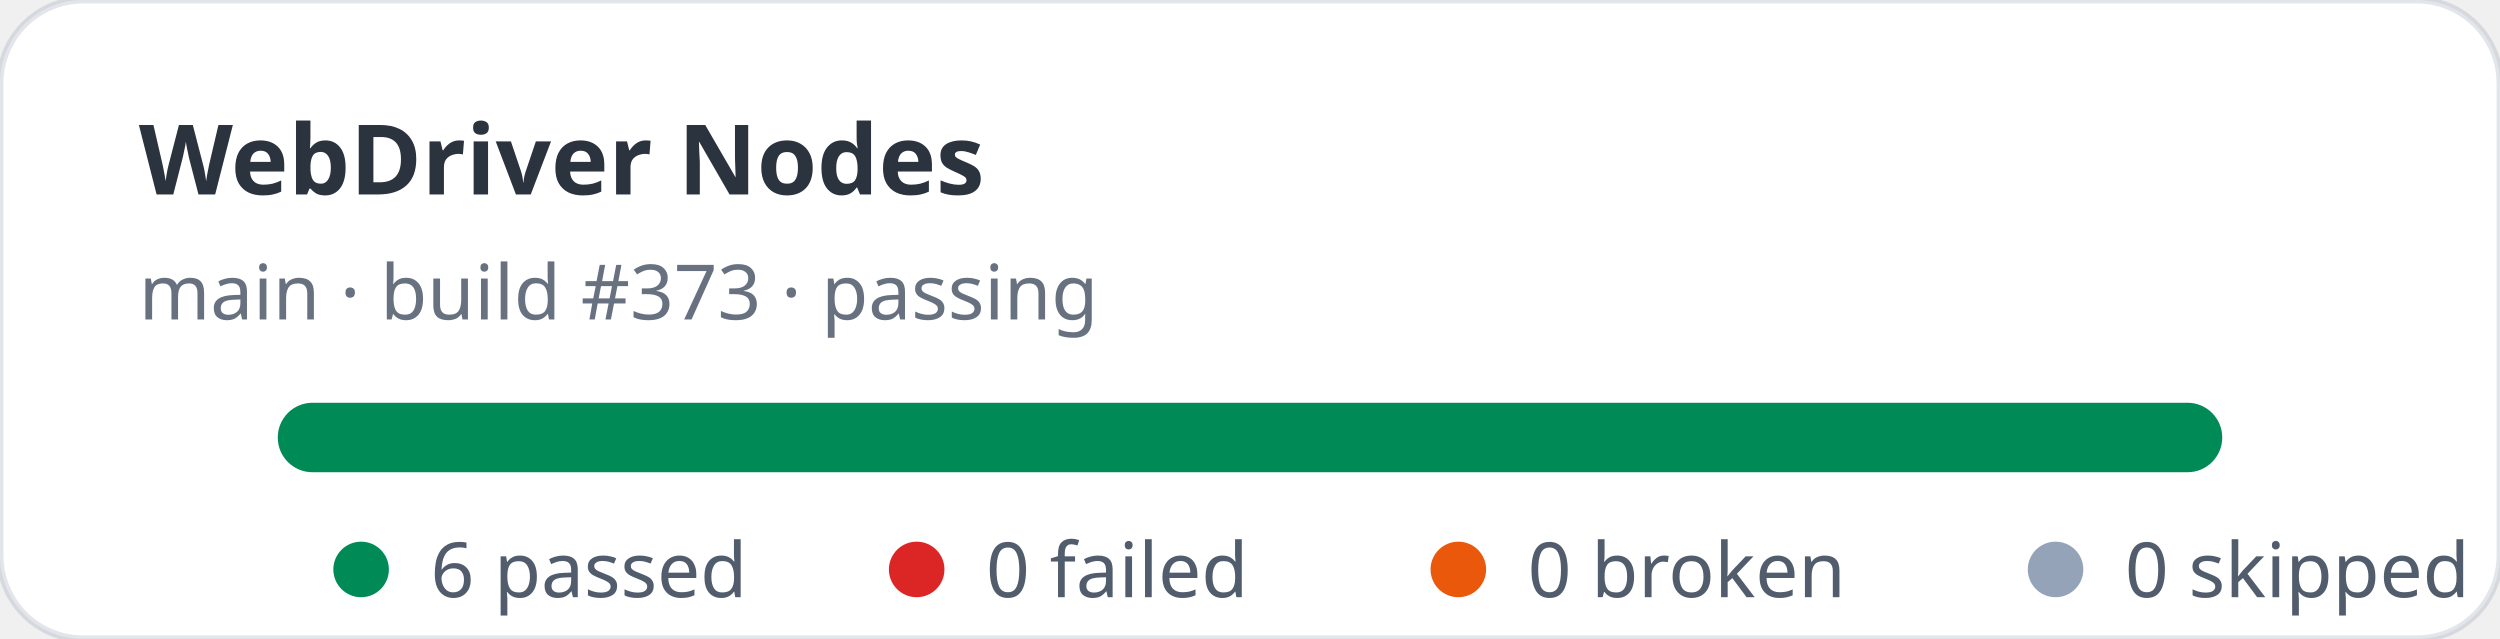
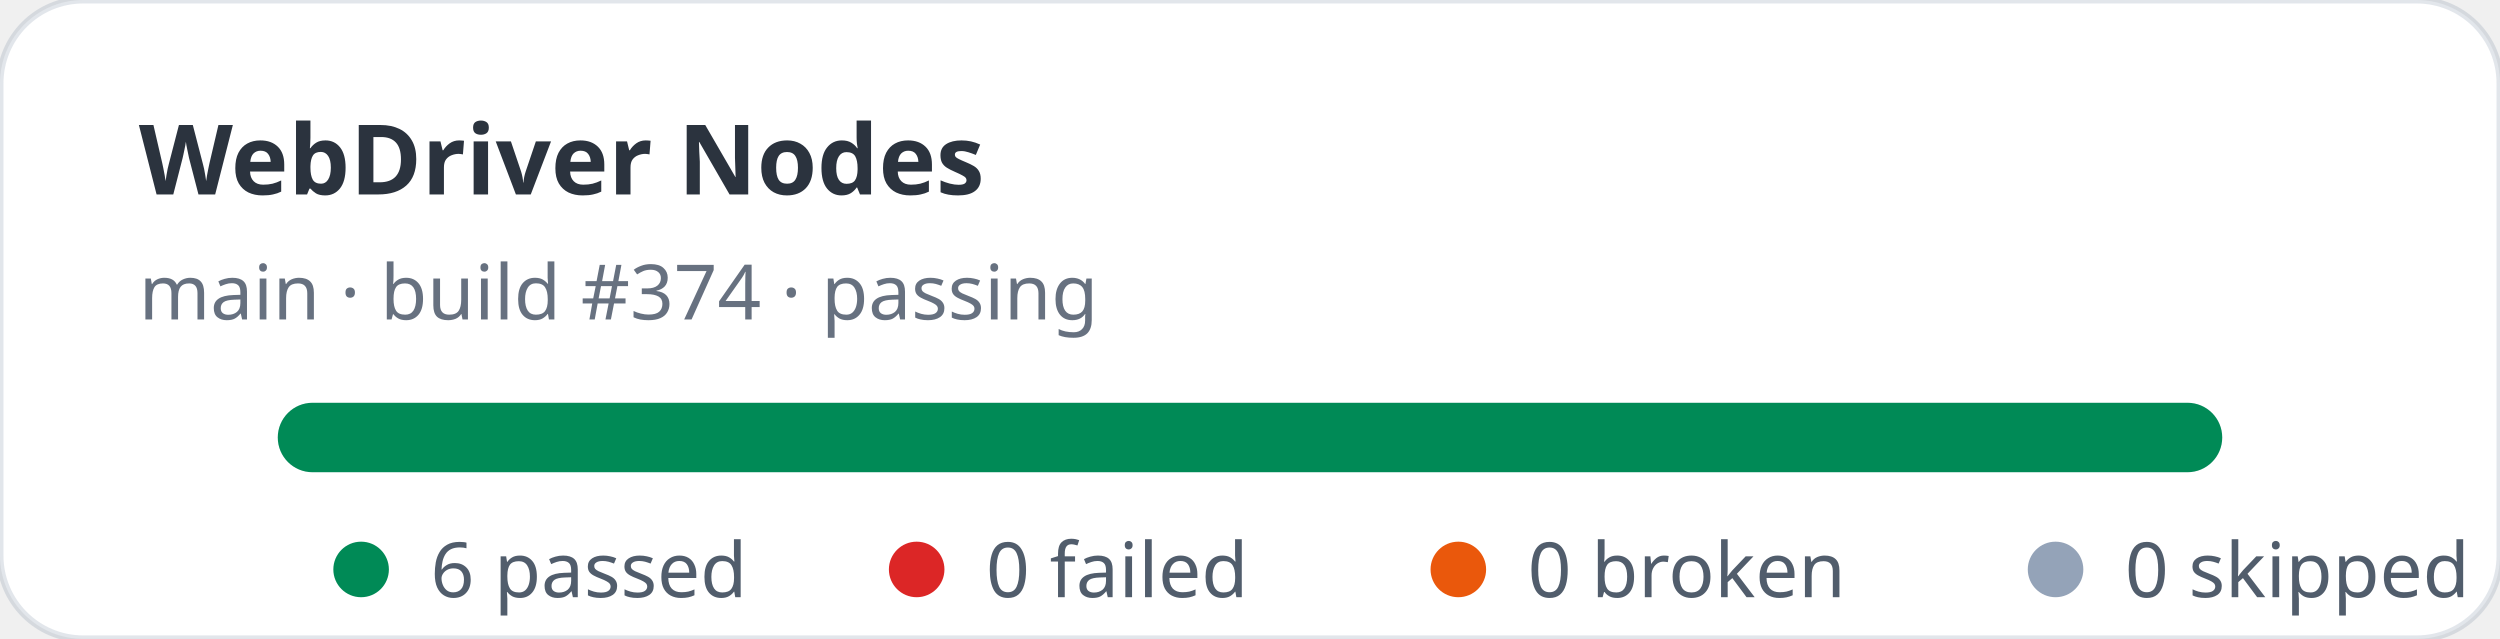
<svg xmlns="http://www.w3.org/2000/svg" width="360" height="92" viewBox="0 0 360 92" role="img" aria-label="WebDriver Nodes stats: 6 passed, 0 failed">
  <rect width="360" height="92" rx="12" fill="#ffffff" stroke="rgba(11,48,86,0.12)" />
  <text x="20" y="28" fill="rgba(1,10,24,0.83)" font-family="ui-sans-serif,system-ui,sans-serif" font-size="14" font-weight="700">WebDriver Nodes</text>
-   <text x="20" y="46" fill="rgba(2,19,44,0.6)" font-family="ui-sans-serif,system-ui,sans-serif" font-size="11">main · build #373 · passing</text>
+   <text x="20" y="46" fill="rgba(2,19,44,0.6)" font-family="ui-sans-serif,system-ui,sans-serif" font-size="11">main · build #374 · passing</text>
  <rect x="40" y="58" width="280" height="10" rx="5" fill="#e2e8f0" />
  <rect x="40" y="58" width="280" height="10" rx="5" fill="#008a56" />
  <g font-family="ui-sans-serif,system-ui,sans-serif" font-size="11" fill="rgba(1,18,40,0.68)">
    <circle cx="52" cy="82" r="4" fill="#008a56" />
    <text x="62" y="86">6 passed</text>
    <circle cx="132" cy="82" r="4" fill="#dc2626" />
    <text x="142" y="86">0 failed</text>
    <circle cx="210" cy="82" r="4" fill="#ea580c" />
    <text x="220" y="86">0 broken</text>
    <circle cx="296" cy="82" r="4" fill="#94a3b8" />
    <text x="306" y="86">0 skipped</text>
  </g>
</svg>
